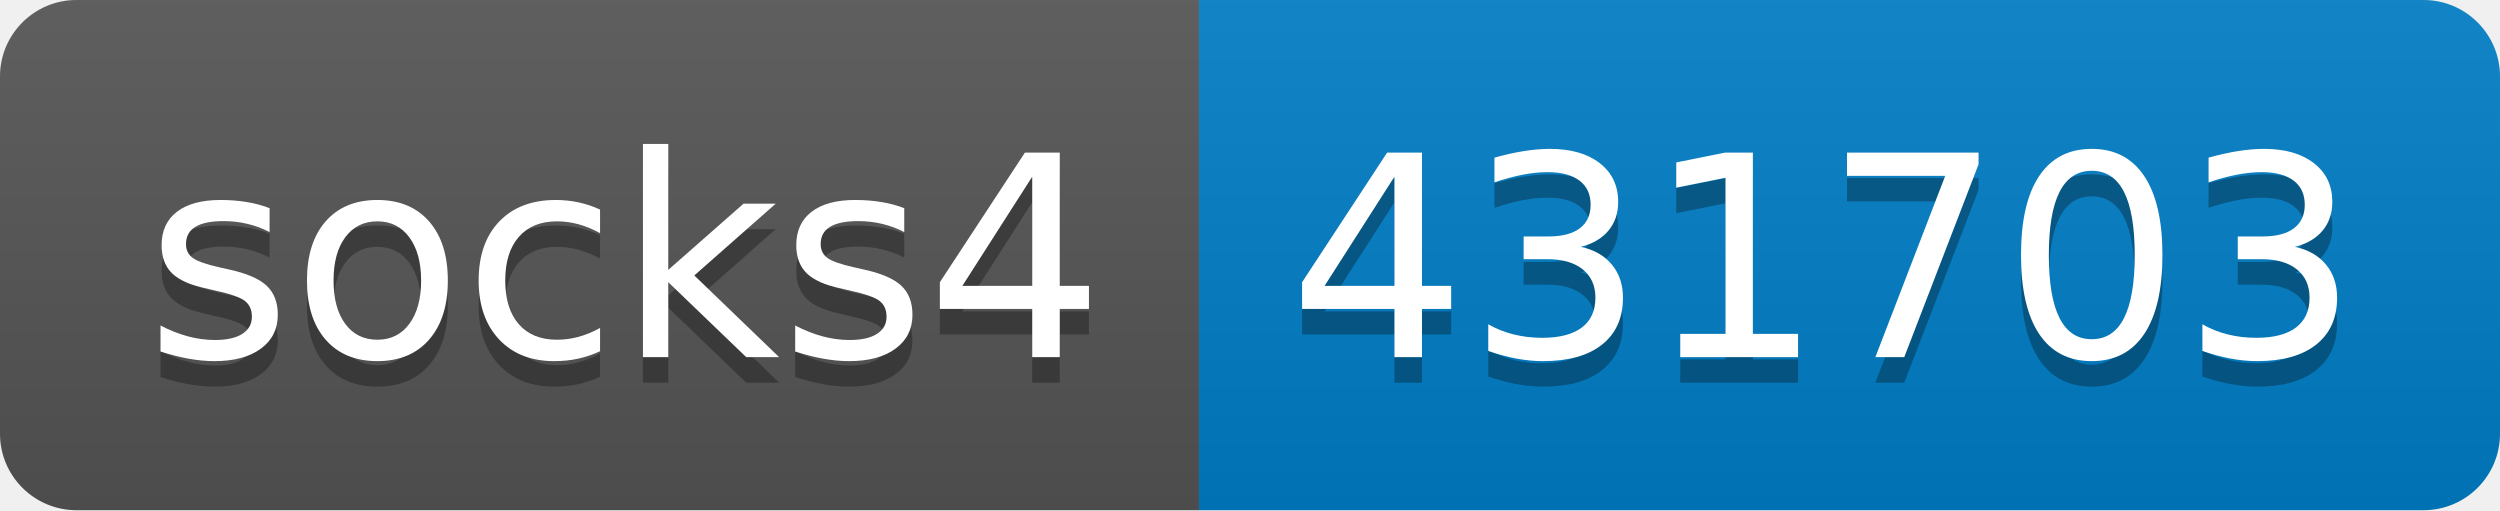
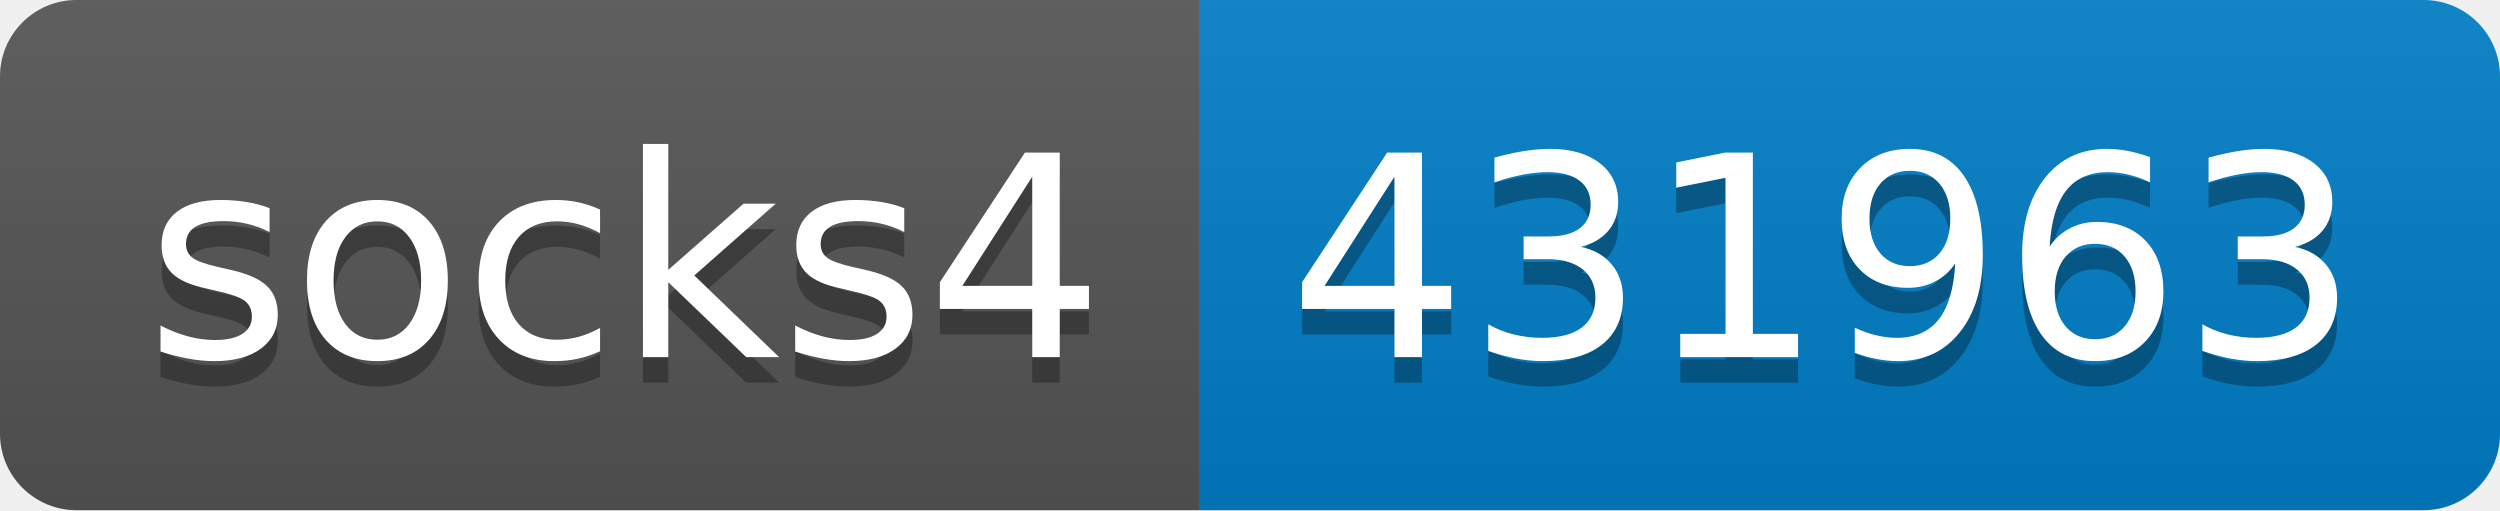
- <svg xmlns="http://www.w3.org/2000/svg" width="98" height="20" role="img" aria-label="socks4: 431703">
+ <svg xmlns="http://www.w3.org/2000/svg" width="98" height="20" role="img" aria-label="socks4: 431963">
  <linearGradient id="s" x2="0" y2="100%">
    <stop offset="0" stop-color="#bbb" stop-opacity=".1" />
    <stop offset="1" stop-opacity=".1" />
  </linearGradient>
  <clipPath id="r">
    <rect width="98" height="20" rx="3" fill="#fff" />
  </clipPath>
  <g clip-path="url(#r)">
    <rect width="47" height="20" fill="#555" />
    <rect x="47" width="51" height="20" fill="#007ec6" />
    <rect width="98" height="20" fill="url(#s)" />
  </g>
  <g fill="#fff" text-anchor="middle" font-family="Verdana,Geneva,DejaVu Sans,sans-serif" text-rendering="geometricPrecision" font-size="110">
    <text aria-hidden="true" x="245" y="150" fill="#010101" fill-opacity=".3" transform="scale(.1)" textLength="370">socks4</text>
    <text x="245" y="140" transform="scale(.1)" fill="#fff" textLength="370">socks4</text>
-     <text aria-hidden="true" x="715" y="150" fill="#010101" fill-opacity=".3" transform="scale(.1)" textLength="410">431703</text>
-     <text x="715" y="140" transform="scale(.1)" fill="#fff" textLength="410">431703</text>
+     <text aria-hidden="true" x="715" y="150" fill="#010101" fill-opacity=".3" transform="scale(.1)" textLength="410">431963</text>
+     <text x="715" y="140" transform="scale(.1)" fill="#fff" textLength="410">431963</text>
  </g>
</svg>
